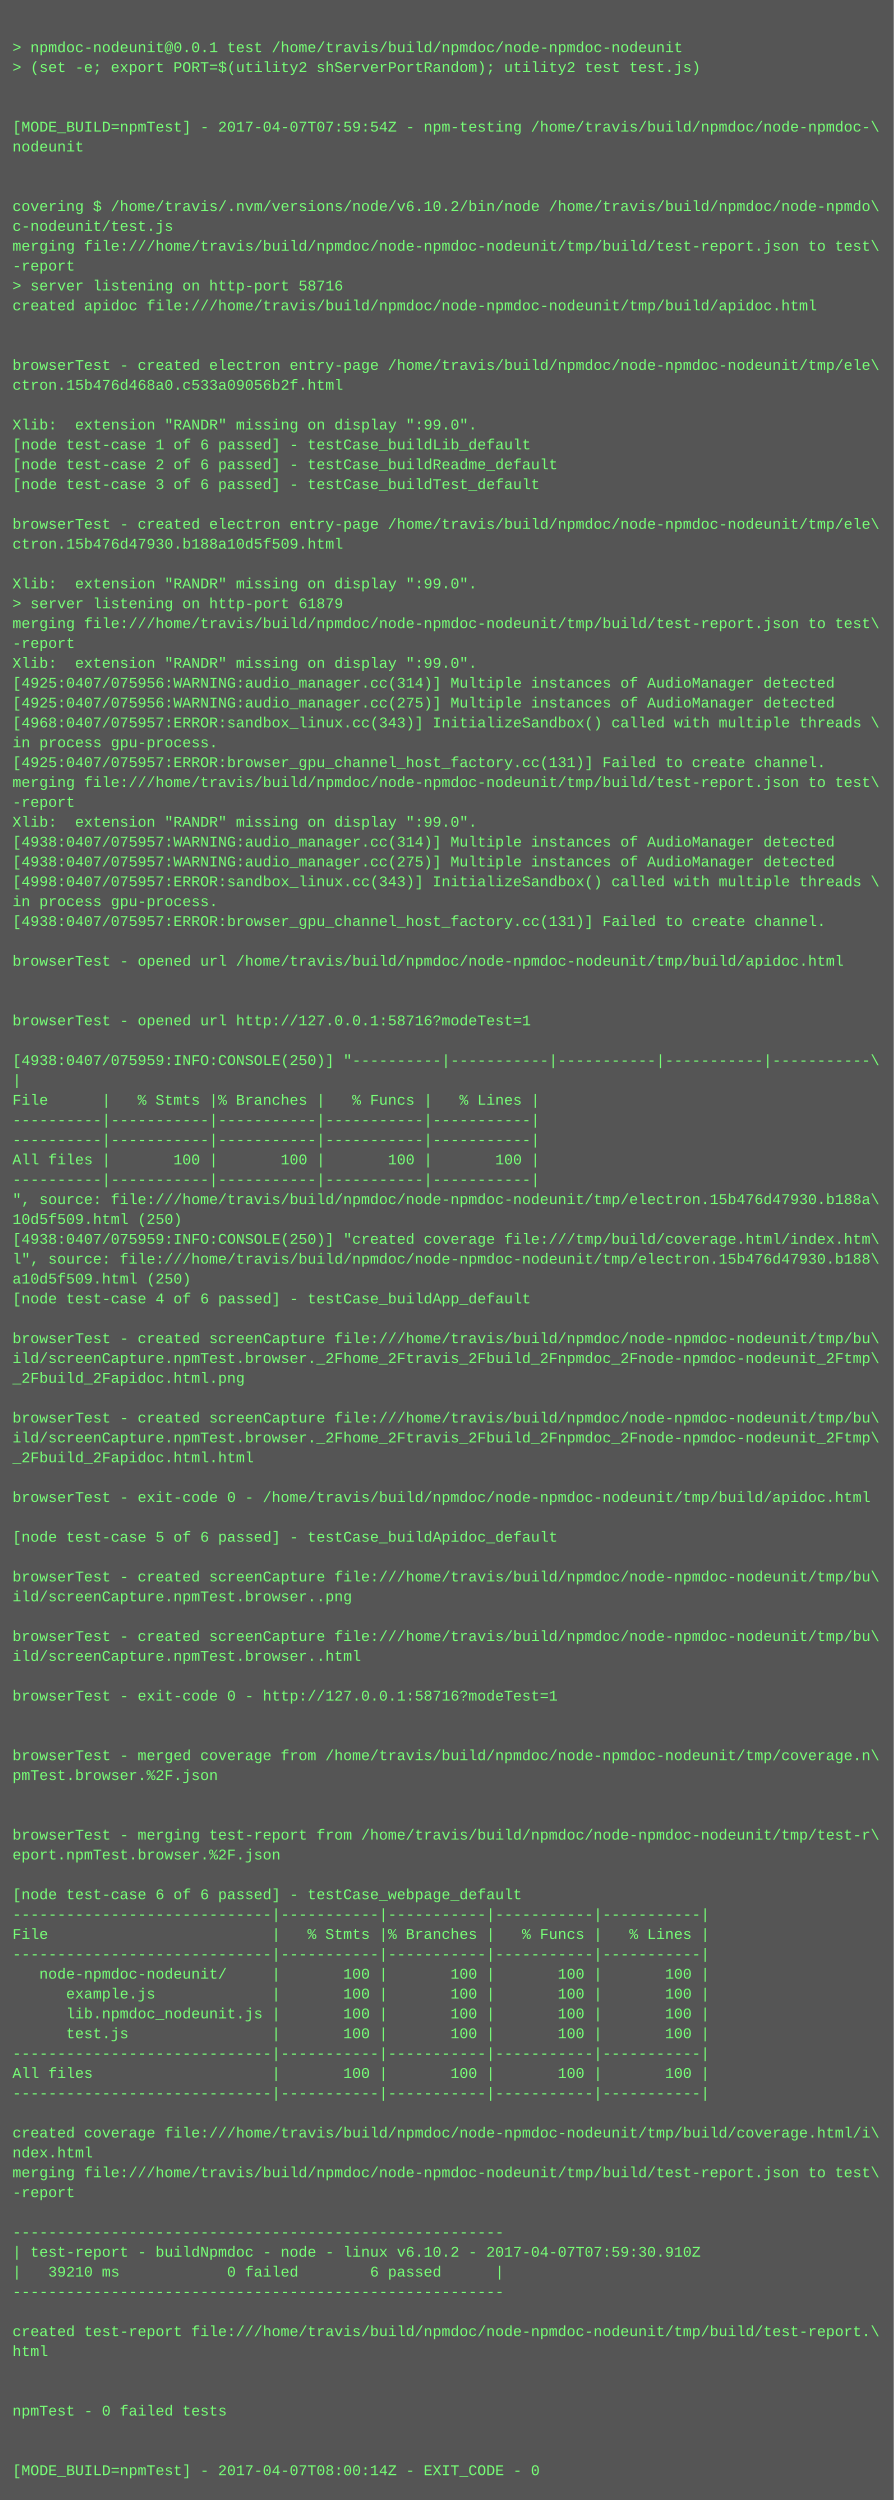
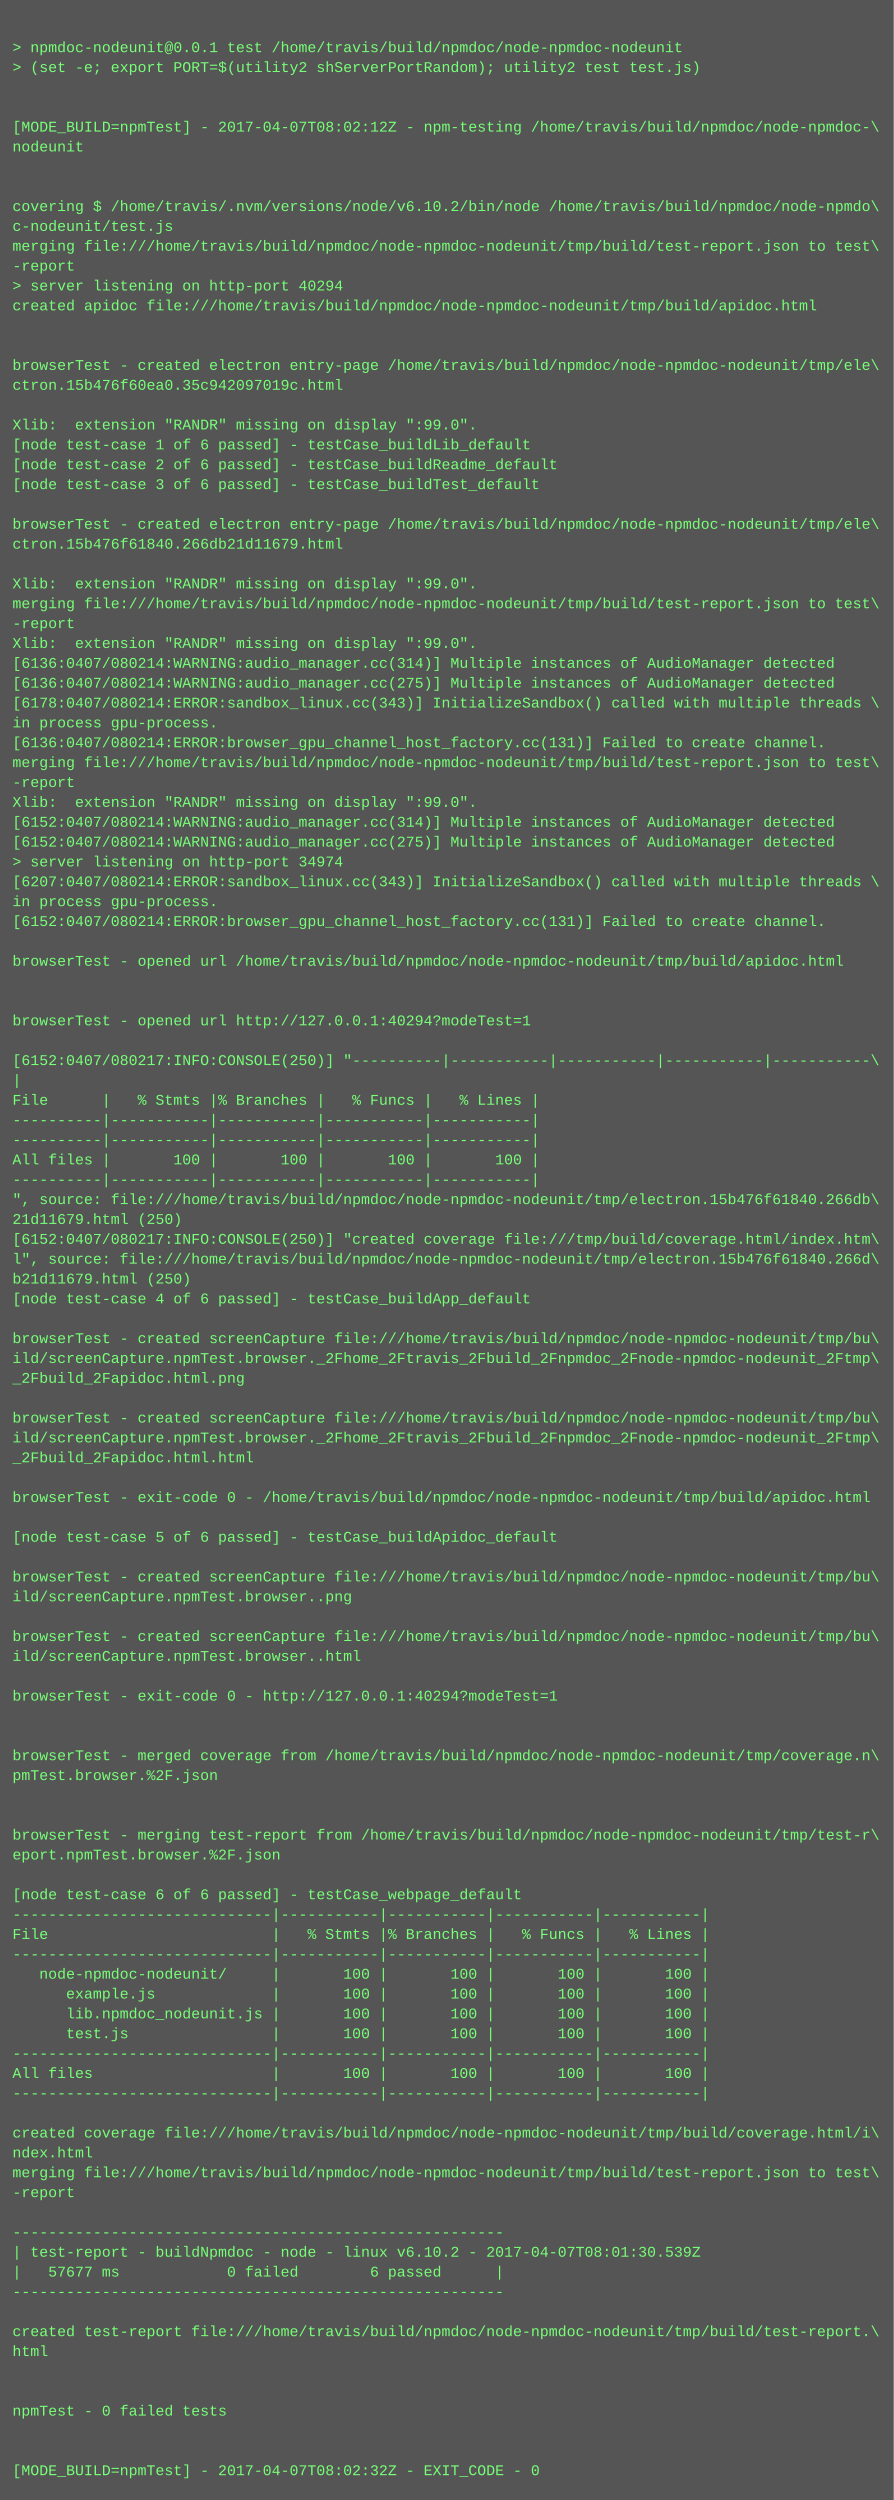
<svg xmlns="http://www.w3.org/2000/svg" height="2014" width="720">
  <rect height="2014" fill="#555" width="720" />
  <text fill="#7f7" font-family="Courier New" font-size="12" xml:space="preserve">
    <tspan x="10" y="26" />
    <tspan x="10" y="42">&gt; npmdoc-nodeunit@0.0.1 test /home/travis/build/npmdoc/node-npmdoc-nodeunit</tspan>
    <tspan x="10" y="58">&gt; (set -e; export PORT=$(utility2 shServerPortRandom); utility2 test test.js)</tspan>
    <tspan x="10" y="74" />
    <tspan x="10" y="90" />
-     <tspan x="10" y="106">[MODE_BUILD=npmTest] - 2017-04-07T07:59:54Z - npm-testing /home/travis/build/npmdoc/node-npmdoc-\</tspan>
+     <tspan x="10" y="106">[MODE_BUILD=npmTest] - 2017-04-07T08:02:12Z - npm-testing /home/travis/build/npmdoc/node-npmdoc-\</tspan>
    <tspan x="10" y="122">nodeunit</tspan>
    <tspan x="10" y="138" />
    <tspan x="10" y="154" />
    <tspan x="10" y="170">covering $ /home/travis/.nvm/versions/node/v6.10.2/bin/node /home/travis/build/npmdoc/node-npmdo\</tspan>
    <tspan x="10" y="186">c-nodeunit/test.js</tspan>
    <tspan x="10" y="202">merging file:///home/travis/build/npmdoc/node-npmdoc-nodeunit/tmp/build/test-report.json to test\</tspan>
    <tspan x="10" y="218">-report</tspan>
-     <tspan x="10" y="234">&gt; server listening on http-port 58716</tspan>
+     <tspan x="10" y="234">&gt; server listening on http-port 40294</tspan>
    <tspan x="10" y="250">created apidoc file:///home/travis/build/npmdoc/node-npmdoc-nodeunit/tmp/build/apidoc.html</tspan>
    <tspan x="10" y="266" />
    <tspan x="10" y="282" />
    <tspan x="10" y="298">browserTest - created electron entry-page /home/travis/build/npmdoc/node-npmdoc-nodeunit/tmp/ele\</tspan>
-     <tspan x="10" y="314">ctron.15b476d468a0.c533a09056b2f.html</tspan>
+     <tspan x="10" y="314">ctron.15b476f60ea0.35c942097019c.html</tspan>
    <tspan x="10" y="330" />
    <tspan x="10" y="346">Xlib:  extension "RANDR" missing on display ":99.0".</tspan>
    <tspan x="10" y="362">[node test-case 1 of 6 passed] - testCase_buildLib_default</tspan>
    <tspan x="10" y="378">[node test-case 2 of 6 passed] - testCase_buildReadme_default</tspan>
    <tspan x="10" y="394">[node test-case 3 of 6 passed] - testCase_buildTest_default</tspan>
    <tspan x="10" y="410" />
    <tspan x="10" y="426">browserTest - created electron entry-page /home/travis/build/npmdoc/node-npmdoc-nodeunit/tmp/ele\</tspan>
-     <tspan x="10" y="442">ctron.15b476d47930.b188a10d5f509.html</tspan>
+     <tspan x="10" y="442">ctron.15b476f61840.266db21d11679.html</tspan>
    <tspan x="10" y="458" />
    <tspan x="10" y="474">Xlib:  extension "RANDR" missing on display ":99.0".</tspan>
-     <tspan x="10" y="490">&gt; server listening on http-port 61879</tspan>
-     <tspan x="10" y="506">merging file:///home/travis/build/npmdoc/node-npmdoc-nodeunit/tmp/build/test-report.json to test\</tspan>
-     <tspan x="10" y="522">-report</tspan>
-     <tspan x="10" y="538">Xlib:  extension "RANDR" missing on display ":99.0".</tspan>
-     <tspan x="10" y="554">[4925:0407/075956:WARNING:audio_manager.cc(314)] Multiple instances of AudioManager detected</tspan>
-     <tspan x="10" y="570">[4925:0407/075956:WARNING:audio_manager.cc(275)] Multiple instances of AudioManager detected</tspan>
-     <tspan x="10" y="586">[4968:0407/075957:ERROR:sandbox_linux.cc(343)] InitializeSandbox() called with multiple threads \</tspan>
-     <tspan x="10" y="602">in process gpu-process. </tspan>
-     <tspan x="10" y="618">[4925:0407/075957:ERROR:browser_gpu_channel_host_factory.cc(131)] Failed to create channel.</tspan>
-     <tspan x="10" y="634">merging file:///home/travis/build/npmdoc/node-npmdoc-nodeunit/tmp/build/test-report.json to test\</tspan>
-     <tspan x="10" y="650">-report</tspan>
-     <tspan x="10" y="666">Xlib:  extension "RANDR" missing on display ":99.0".</tspan>
-     <tspan x="10" y="682">[4938:0407/075957:WARNING:audio_manager.cc(314)] Multiple instances of AudioManager detected</tspan>
-     <tspan x="10" y="698">[4938:0407/075957:WARNING:audio_manager.cc(275)] Multiple instances of AudioManager detected</tspan>
-     <tspan x="10" y="714">[4998:0407/075957:ERROR:sandbox_linux.cc(343)] InitializeSandbox() called with multiple threads \</tspan>
+     <tspan x="10" y="490">merging file:///home/travis/build/npmdoc/node-npmdoc-nodeunit/tmp/build/test-report.json to test\</tspan>
+     <tspan x="10" y="506">-report</tspan>
+     <tspan x="10" y="522">Xlib:  extension "RANDR" missing on display ":99.0".</tspan>
+     <tspan x="10" y="538">[6136:0407/080214:WARNING:audio_manager.cc(314)] Multiple instances of AudioManager detected</tspan>
+     <tspan x="10" y="554">[6136:0407/080214:WARNING:audio_manager.cc(275)] Multiple instances of AudioManager detected</tspan>
+     <tspan x="10" y="570">[6178:0407/080214:ERROR:sandbox_linux.cc(343)] InitializeSandbox() called with multiple threads \</tspan>
+     <tspan x="10" y="586">in process gpu-process. </tspan>
+     <tspan x="10" y="602">[6136:0407/080214:ERROR:browser_gpu_channel_host_factory.cc(131)] Failed to create channel.</tspan>
+     <tspan x="10" y="618">merging file:///home/travis/build/npmdoc/node-npmdoc-nodeunit/tmp/build/test-report.json to test\</tspan>
+     <tspan x="10" y="634">-report</tspan>
+     <tspan x="10" y="650">Xlib:  extension "RANDR" missing on display ":99.0".</tspan>
+     <tspan x="10" y="666">[6152:0407/080214:WARNING:audio_manager.cc(314)] Multiple instances of AudioManager detected</tspan>
+     <tspan x="10" y="682">[6152:0407/080214:WARNING:audio_manager.cc(275)] Multiple instances of AudioManager detected</tspan>
+     <tspan x="10" y="698">&gt; server listening on http-port 34974</tspan>
+     <tspan x="10" y="714">[6207:0407/080214:ERROR:sandbox_linux.cc(343)] InitializeSandbox() called with multiple threads \</tspan>
    <tspan x="10" y="730">in process gpu-process. </tspan>
-     <tspan x="10" y="746">[4938:0407/075957:ERROR:browser_gpu_channel_host_factory.cc(131)] Failed to create channel.</tspan>
+     <tspan x="10" y="746">[6152:0407/080214:ERROR:browser_gpu_channel_host_factory.cc(131)] Failed to create channel.</tspan>
    <tspan x="10" y="762" />
    <tspan x="10" y="778">browserTest - opened url /home/travis/build/npmdoc/node-npmdoc-nodeunit/tmp/build/apidoc.html</tspan>
    <tspan x="10" y="794" />
    <tspan x="10" y="810" />
-     <tspan x="10" y="826">browserTest - opened url http://127.0.0.1:58716?modeTest=1</tspan>
+     <tspan x="10" y="826">browserTest - opened url http://127.0.0.1:40294?modeTest=1</tspan>
    <tspan x="10" y="842" />
-     <tspan x="10" y="858">[4938:0407/075959:INFO:CONSOLE(250)] "----------|-----------|-----------|-----------|-----------\</tspan>
+     <tspan x="10" y="858">[6152:0407/080217:INFO:CONSOLE(250)] "----------|-----------|-----------|-----------|-----------\</tspan>
    <tspan x="10" y="874">|</tspan>
    <tspan x="10" y="890">File      |   % Stmts |% Branches |   % Funcs |   % Lines |</tspan>
    <tspan x="10" y="906">----------|-----------|-----------|-----------|-----------|</tspan>
    <tspan x="10" y="922">----------|-----------|-----------|-----------|-----------|</tspan>
    <tspan x="10" y="938">All files |       100 |       100 |       100 |       100 |</tspan>
    <tspan x="10" y="954">----------|-----------|-----------|-----------|-----------|</tspan>
-     <tspan x="10" y="970">", source: file:///home/travis/build/npmdoc/node-npmdoc-nodeunit/tmp/electron.15b476d47930.b188a\</tspan>
-     <tspan x="10" y="986">10d5f509.html (250)</tspan>
-     <tspan x="10" y="1002">[4938:0407/075959:INFO:CONSOLE(250)] "created coverage file:///tmp/build/coverage.html/index.htm\</tspan>
-     <tspan x="10" y="1018">l", source: file:///home/travis/build/npmdoc/node-npmdoc-nodeunit/tmp/electron.15b476d47930.b188\</tspan>
-     <tspan x="10" y="1034">a10d5f509.html (250)</tspan>
+     <tspan x="10" y="970">", source: file:///home/travis/build/npmdoc/node-npmdoc-nodeunit/tmp/electron.15b476f61840.266db\</tspan>
+     <tspan x="10" y="986">21d11679.html (250)</tspan>
+     <tspan x="10" y="1002">[6152:0407/080217:INFO:CONSOLE(250)] "created coverage file:///tmp/build/coverage.html/index.htm\</tspan>
+     <tspan x="10" y="1018">l", source: file:///home/travis/build/npmdoc/node-npmdoc-nodeunit/tmp/electron.15b476f61840.266d\</tspan>
+     <tspan x="10" y="1034">b21d11679.html (250)</tspan>
    <tspan x="10" y="1050">[node test-case 4 of 6 passed] - testCase_buildApp_default</tspan>
    <tspan x="10" y="1066" />
    <tspan x="10" y="1082">browserTest - created screenCapture file:///home/travis/build/npmdoc/node-npmdoc-nodeunit/tmp/bu\</tspan>
    <tspan x="10" y="1098">ild/screenCapture.npmTest.browser._2Fhome_2Ftravis_2Fbuild_2Fnpmdoc_2Fnode-npmdoc-nodeunit_2Ftmp\</tspan>
    <tspan x="10" y="1114">_2Fbuild_2Fapidoc.html.png</tspan>
    <tspan x="10" y="1130" />
    <tspan x="10" y="1146">browserTest - created screenCapture file:///home/travis/build/npmdoc/node-npmdoc-nodeunit/tmp/bu\</tspan>
    <tspan x="10" y="1162">ild/screenCapture.npmTest.browser._2Fhome_2Ftravis_2Fbuild_2Fnpmdoc_2Fnode-npmdoc-nodeunit_2Ftmp\</tspan>
    <tspan x="10" y="1178">_2Fbuild_2Fapidoc.html.html</tspan>
    <tspan x="10" y="1194" />
    <tspan x="10" y="1210">browserTest - exit-code 0 - /home/travis/build/npmdoc/node-npmdoc-nodeunit/tmp/build/apidoc.html</tspan>
    <tspan x="10" y="1226" />
    <tspan x="10" y="1242">[node test-case 5 of 6 passed] - testCase_buildApidoc_default</tspan>
    <tspan x="10" y="1258" />
    <tspan x="10" y="1274">browserTest - created screenCapture file:///home/travis/build/npmdoc/node-npmdoc-nodeunit/tmp/bu\</tspan>
    <tspan x="10" y="1290">ild/screenCapture.npmTest.browser..png</tspan>
    <tspan x="10" y="1306" />
    <tspan x="10" y="1322">browserTest - created screenCapture file:///home/travis/build/npmdoc/node-npmdoc-nodeunit/tmp/bu\</tspan>
    <tspan x="10" y="1338">ild/screenCapture.npmTest.browser..html</tspan>
    <tspan x="10" y="1354" />
-     <tspan x="10" y="1370">browserTest - exit-code 0 - http://127.0.0.1:58716?modeTest=1</tspan>
+     <tspan x="10" y="1370">browserTest - exit-code 0 - http://127.0.0.1:40294?modeTest=1</tspan>
    <tspan x="10" y="1386" />
    <tspan x="10" y="1402" />
    <tspan x="10" y="1418">browserTest - merged coverage from /home/travis/build/npmdoc/node-npmdoc-nodeunit/tmp/coverage.n\</tspan>
    <tspan x="10" y="1434">pmTest.browser.%2F.json</tspan>
    <tspan x="10" y="1450" />
    <tspan x="10" y="1466" />
    <tspan x="10" y="1482">browserTest - merging test-report from /home/travis/build/npmdoc/node-npmdoc-nodeunit/tmp/test-r\</tspan>
    <tspan x="10" y="1498">eport.npmTest.browser.%2F.json</tspan>
    <tspan x="10" y="1514" />
    <tspan x="10" y="1530">[node test-case 6 of 6 passed] - testCase_webpage_default</tspan>
    <tspan x="10" y="1546">-----------------------------|-----------|-----------|-----------|-----------|</tspan>
    <tspan x="10" y="1562">File                         |   % Stmts |% Branches |   % Funcs |   % Lines |</tspan>
    <tspan x="10" y="1578">-----------------------------|-----------|-----------|-----------|-----------|</tspan>
    <tspan x="10" y="1594">   node-npmdoc-nodeunit/     |       100 |       100 |       100 |       100 |</tspan>
    <tspan x="10" y="1610">      example.js             |       100 |       100 |       100 |       100 |</tspan>
    <tspan x="10" y="1626">      lib.npmdoc_nodeunit.js |       100 |       100 |       100 |       100 |</tspan>
    <tspan x="10" y="1642">      test.js                |       100 |       100 |       100 |       100 |</tspan>
    <tspan x="10" y="1658">-----------------------------|-----------|-----------|-----------|-----------|</tspan>
    <tspan x="10" y="1674">All files                    |       100 |       100 |       100 |       100 |</tspan>
    <tspan x="10" y="1690">-----------------------------|-----------|-----------|-----------|-----------|</tspan>
    <tspan x="10" y="1706" />
    <tspan x="10" y="1722">created coverage file:///home/travis/build/npmdoc/node-npmdoc-nodeunit/tmp/build/coverage.html/i\</tspan>
    <tspan x="10" y="1738">ndex.html</tspan>
    <tspan x="10" y="1754">merging file:///home/travis/build/npmdoc/node-npmdoc-nodeunit/tmp/build/test-report.json to test\</tspan>
    <tspan x="10" y="1770">-report</tspan>
    <tspan x="10" y="1786" />
    <tspan x="10" y="1802">-------------------------------------------------------</tspan>
-     <tspan x="10" y="1818">| test-report - buildNpmdoc - node - linux v6.10.2 - 2017-04-07T07:59:30.910Z</tspan>
-     <tspan x="10" y="1834">|   39210 ms            0 failed        6 passed      |</tspan>
+     <tspan x="10" y="1818">| test-report - buildNpmdoc - node - linux v6.10.2 - 2017-04-07T08:01:30.539Z</tspan>
+     <tspan x="10" y="1834">|   57677 ms            0 failed        6 passed      |</tspan>
    <tspan x="10" y="1850">-------------------------------------------------------</tspan>
    <tspan x="10" y="1866" />
    <tspan x="10" y="1882">created test-report file:///home/travis/build/npmdoc/node-npmdoc-nodeunit/tmp/build/test-report.\</tspan>
    <tspan x="10" y="1898">html</tspan>
    <tspan x="10" y="1914" />
    <tspan x="10" y="1930" />
    <tspan x="10" y="1946">npmTest - 0 failed tests</tspan>
    <tspan x="10" y="1962" />
    <tspan x="10" y="1978" />
-     <tspan x="10" y="1994">[MODE_BUILD=npmTest] - 2017-04-07T08:00:14Z - EXIT_CODE - 0</tspan>
+     <tspan x="10" y="1994">[MODE_BUILD=npmTest] - 2017-04-07T08:02:32Z - EXIT_CODE - 0</tspan>
  </text>
</svg>
